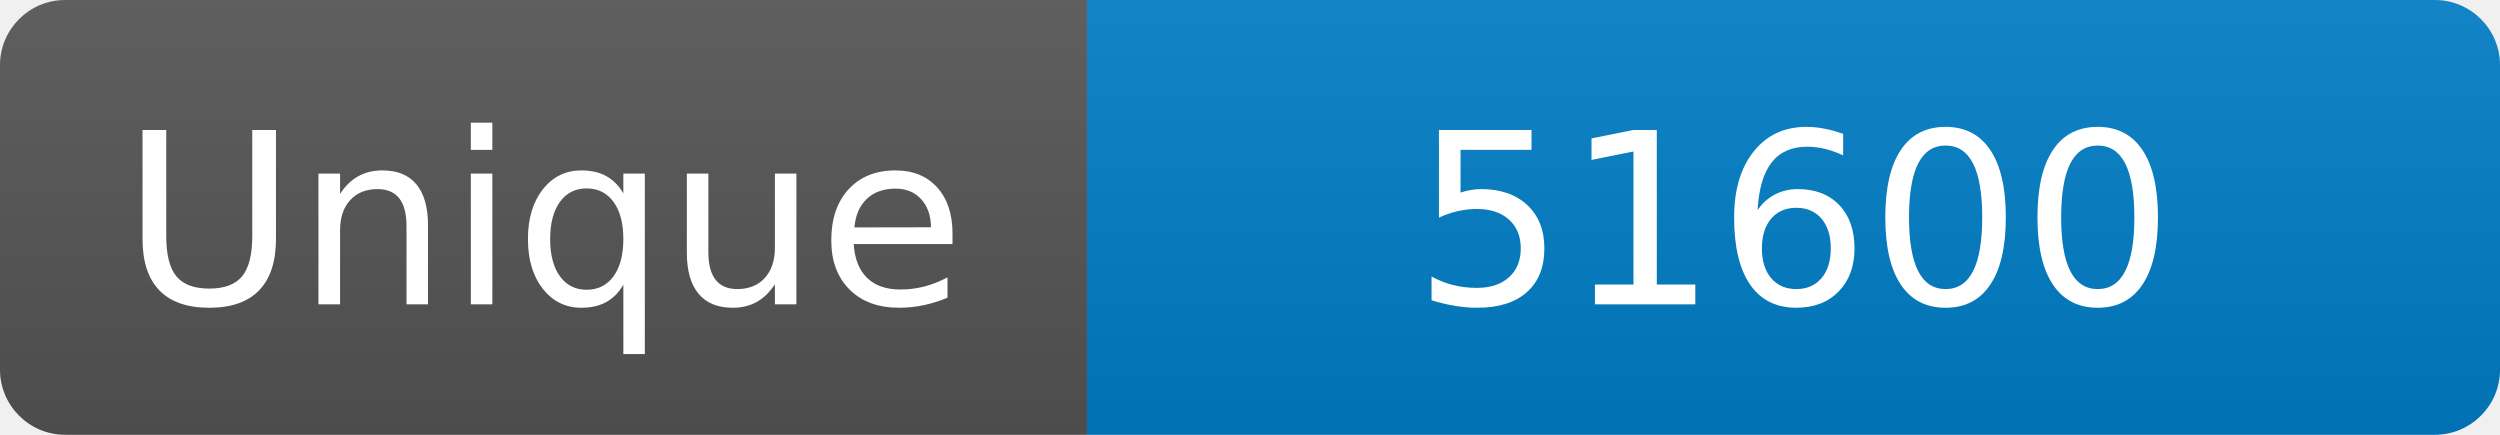
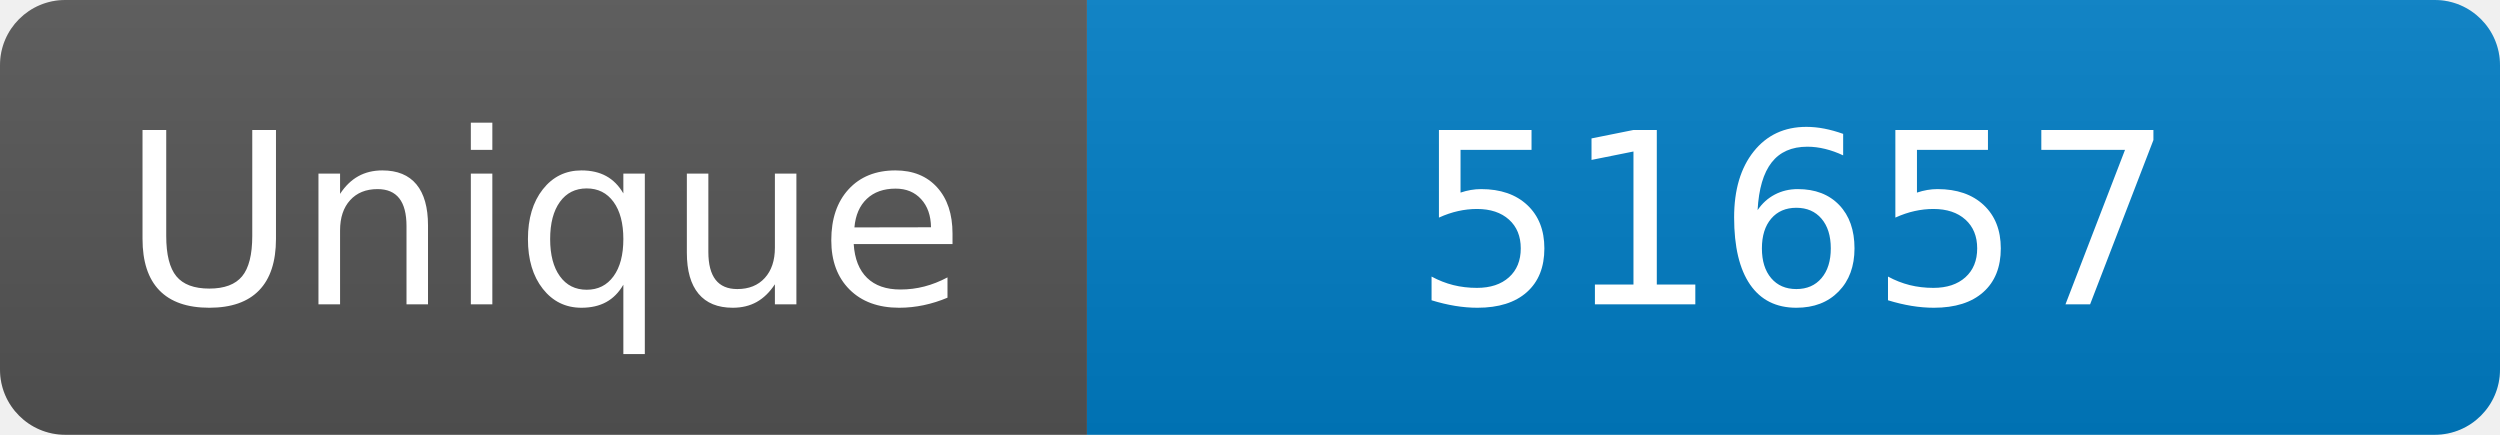
<svg xmlns="http://www.w3.org/2000/svg" width="115" height="20" role="img" aria-label="Maintained?: yes">
  <linearGradient id="s" x2="0" y2="100%">
    <stop offset="0" stop-color="#bbb" stop-opacity=".1" />
    <stop offset="1" stop-opacity=".1" />
  </linearGradient>
  <clipPath id="r">
    <rect width="115" height="20" rx="3" fill="#fff" />
  </clipPath>
  <g clip-path="url(#r)">
    <rect width="50" height="20" fill="#555" />
    <rect x="50" width="160" height="20" fill="#007ec6" />
    <rect width="115" height="20" fill="url(#s)" />
  </g>
  <g fill="#fff" text-anchor="middle" font-family="Verdana,Geneva,DejaVu Sans,sans-serif" font-size="110">
    <text x="250" y="140" transform="scale(.1)" fill="#fff">Unique</text>
-     <text x="825" y="140" transform="scale(.1)" fill="#fff">51600</text>
+     <text x="825" y="140" transform="scale(.1)" fill="#fff">51657</text>
  </g>
</svg>
